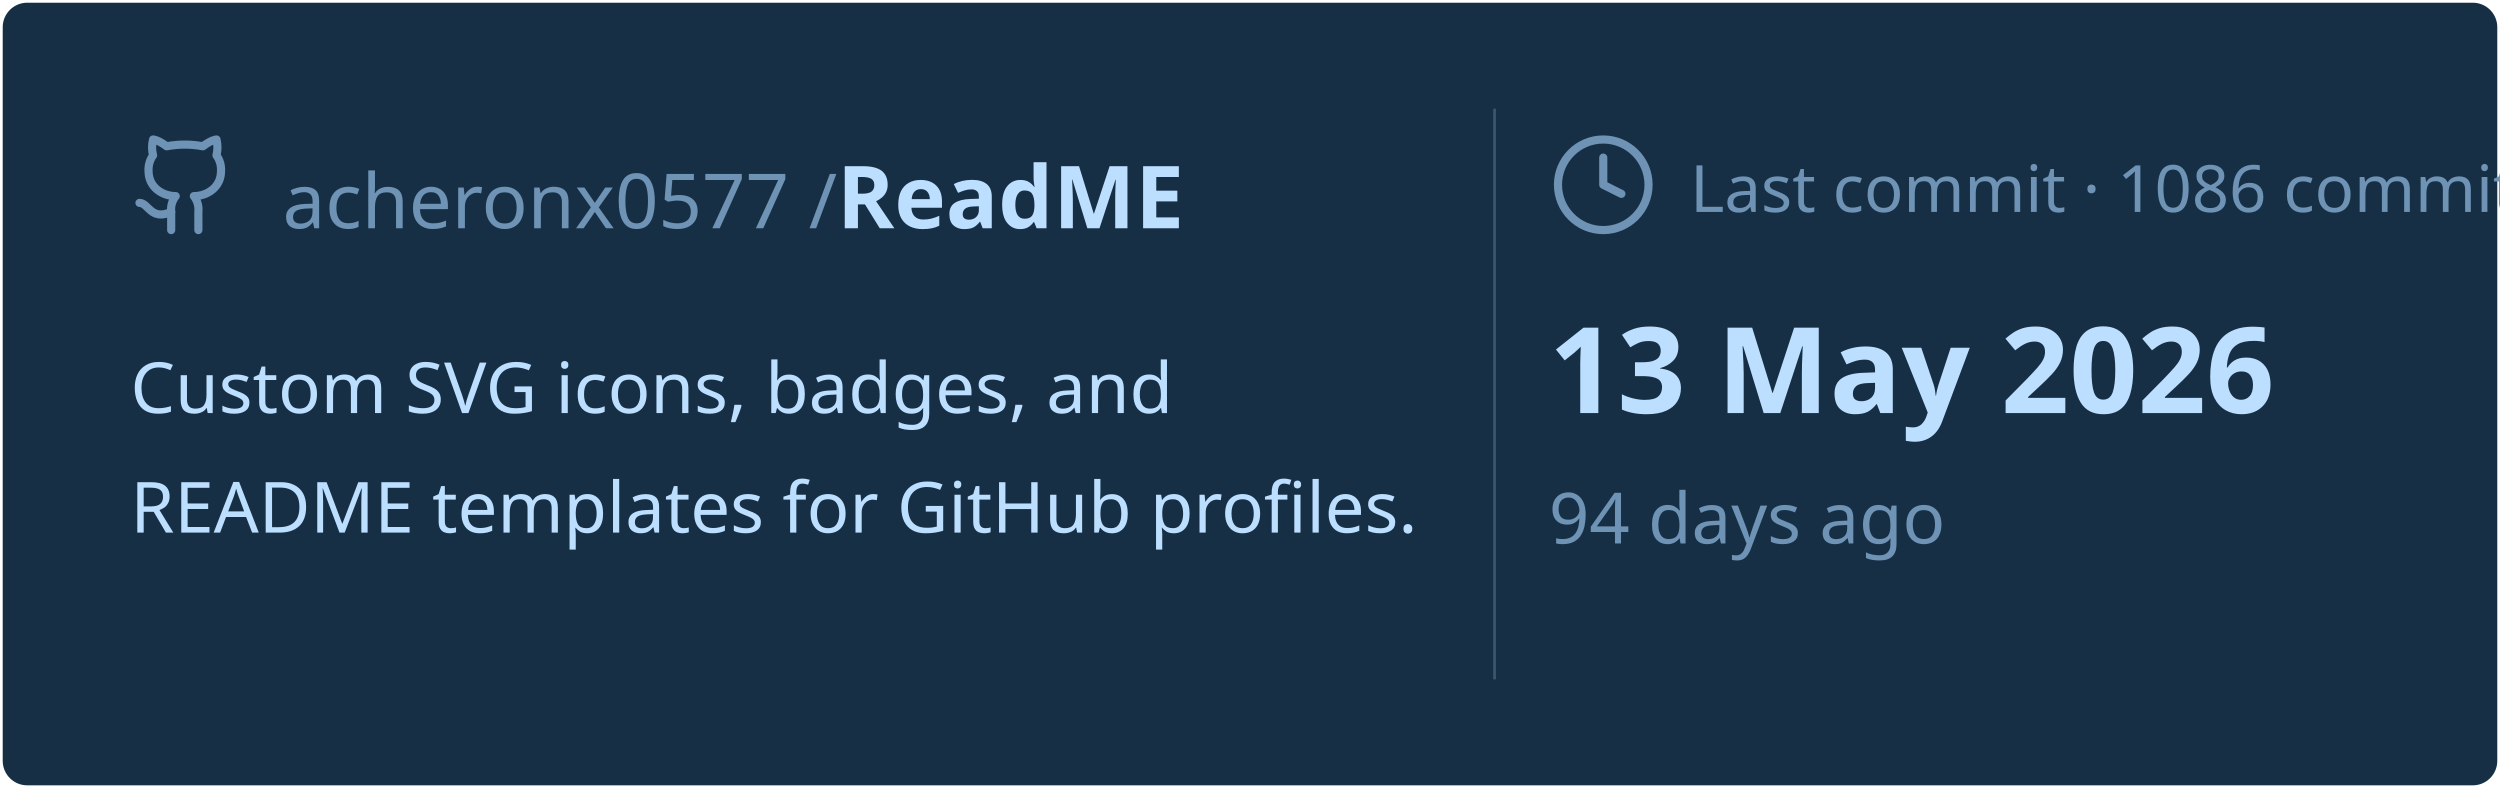
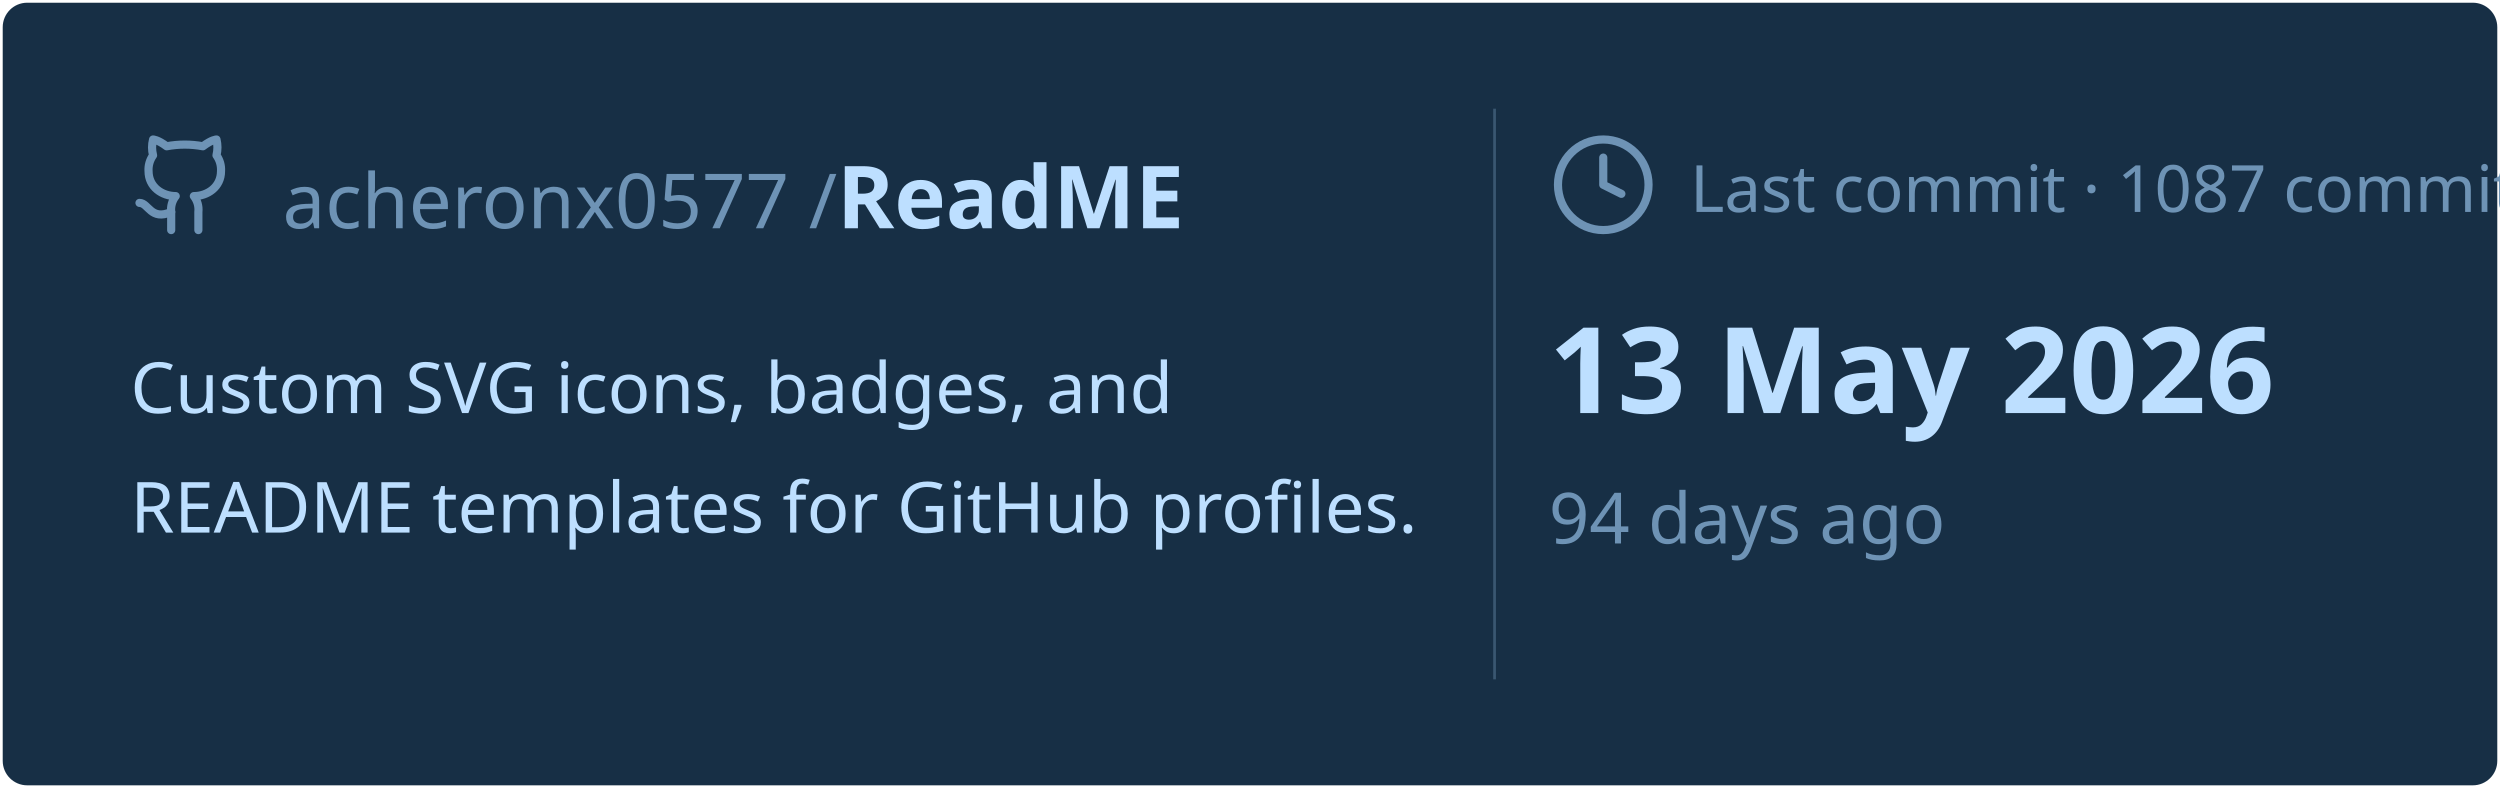
<svg xmlns="http://www.w3.org/2000/svg" viewBox="0 0 460 145" width="460px" height="145px">
  <rect stroke="#000000" stroke-opacity="0" fill="#172F45" rx="4.5" x="0.5" y="0.5" width="459" height="144" />
  <g transform="translate(24, 42)">
    <svg x="0" y="-18" width="20" height="20" viewBox="0 0 24 24" fill="none" stroke="#6E93B5" stroke-width="1.8" stroke-linecap="round" stroke-linejoin="round">
      <path d="M15 22v-4a4.8 4.8 0 0 0-1-3.5c3 0 6-2 6-5.5.08-1.25-.27-2.48-1-3.5.28-1.15.28-2.35 0-3.5 0 0-1 0-3 1.5-2.64-.5-5.36-.5-8 0C6 2 5 2 5 2c-.3 1.15-.3 2.35 0 3.5A5.403 5.403 0 0 0 4 9c0 3.5 3 5.5 6 5.5-.39.49-.68 1.05-.85 1.65-.17.6-.22 1.23-.15 1.85v4" />
      <path d="M9 18c-4.51 2-5-2-7-2" />
    </svg>
    <text x="28" y="0" font-family="&quot;Segoe UI&quot;, Ubuntu, sans-serif" font-size="14" font-weight="400" fill="#6E93B5">acheronx0577 /</text>
    <text x="130" y="0" font-family="&quot;Segoe UI&quot;, Ubuntu, sans-serif" font-size="16" font-weight="700" fill="#BDDFFF">ReadME</text>
  </g>
  <text x="24" y="76" font-family="&quot;Segoe UI&quot;, Ubuntu, sans-serif" font-size="13" font-weight="400" fill="#BDDFFF">Custom SVG icons, badges, and</text>
  <text x="24" y="98" font-family="&quot;Segoe UI&quot;, Ubuntu, sans-serif" font-size="13" font-weight="400" fill="#BDDFFF">README templates for GitHub profiles.</text>
  <line x1="275" y1="20" x2="275" y2="125" stroke="#6E93B5" stroke-width="0.5" stroke-opacity="0.4" />
  <svg x="285" y="24" width="20" height="20" viewBox="0 0 24 24" fill="none" stroke="#6E93B5" stroke-width="1.8" stroke-linecap="round" stroke-linejoin="round">
    <circle cx="12" cy="12" r="10" />
    <polyline points="12 6 12 12 16 14" />
  </svg>
-   <text x="311" y="39" font-family="&quot;Segoe UI&quot;, Ubuntu, sans-serif" font-size="12" font-weight="400" fill="#6E93B5">Last commit · 1086 commits</text>
+   <text x="311" y="39" font-family="&quot;Segoe UI&quot;, Ubuntu, sans-serif" font-size="12" font-weight="400" fill="#6E93B5">Last commit · 1087 commits</text>
  <text x="285" y="76" font-family="&quot;Segoe UI&quot;, Ubuntu, sans-serif" font-size="22" font-weight="700" fill="#BDDFFF">13 May 2026</text>
  <text x="285" y="100" font-family="&quot;Segoe UI&quot;, Ubuntu, sans-serif" font-size="13" font-weight="400" fill="#6E93B5">94 days ago</text>
</svg>
